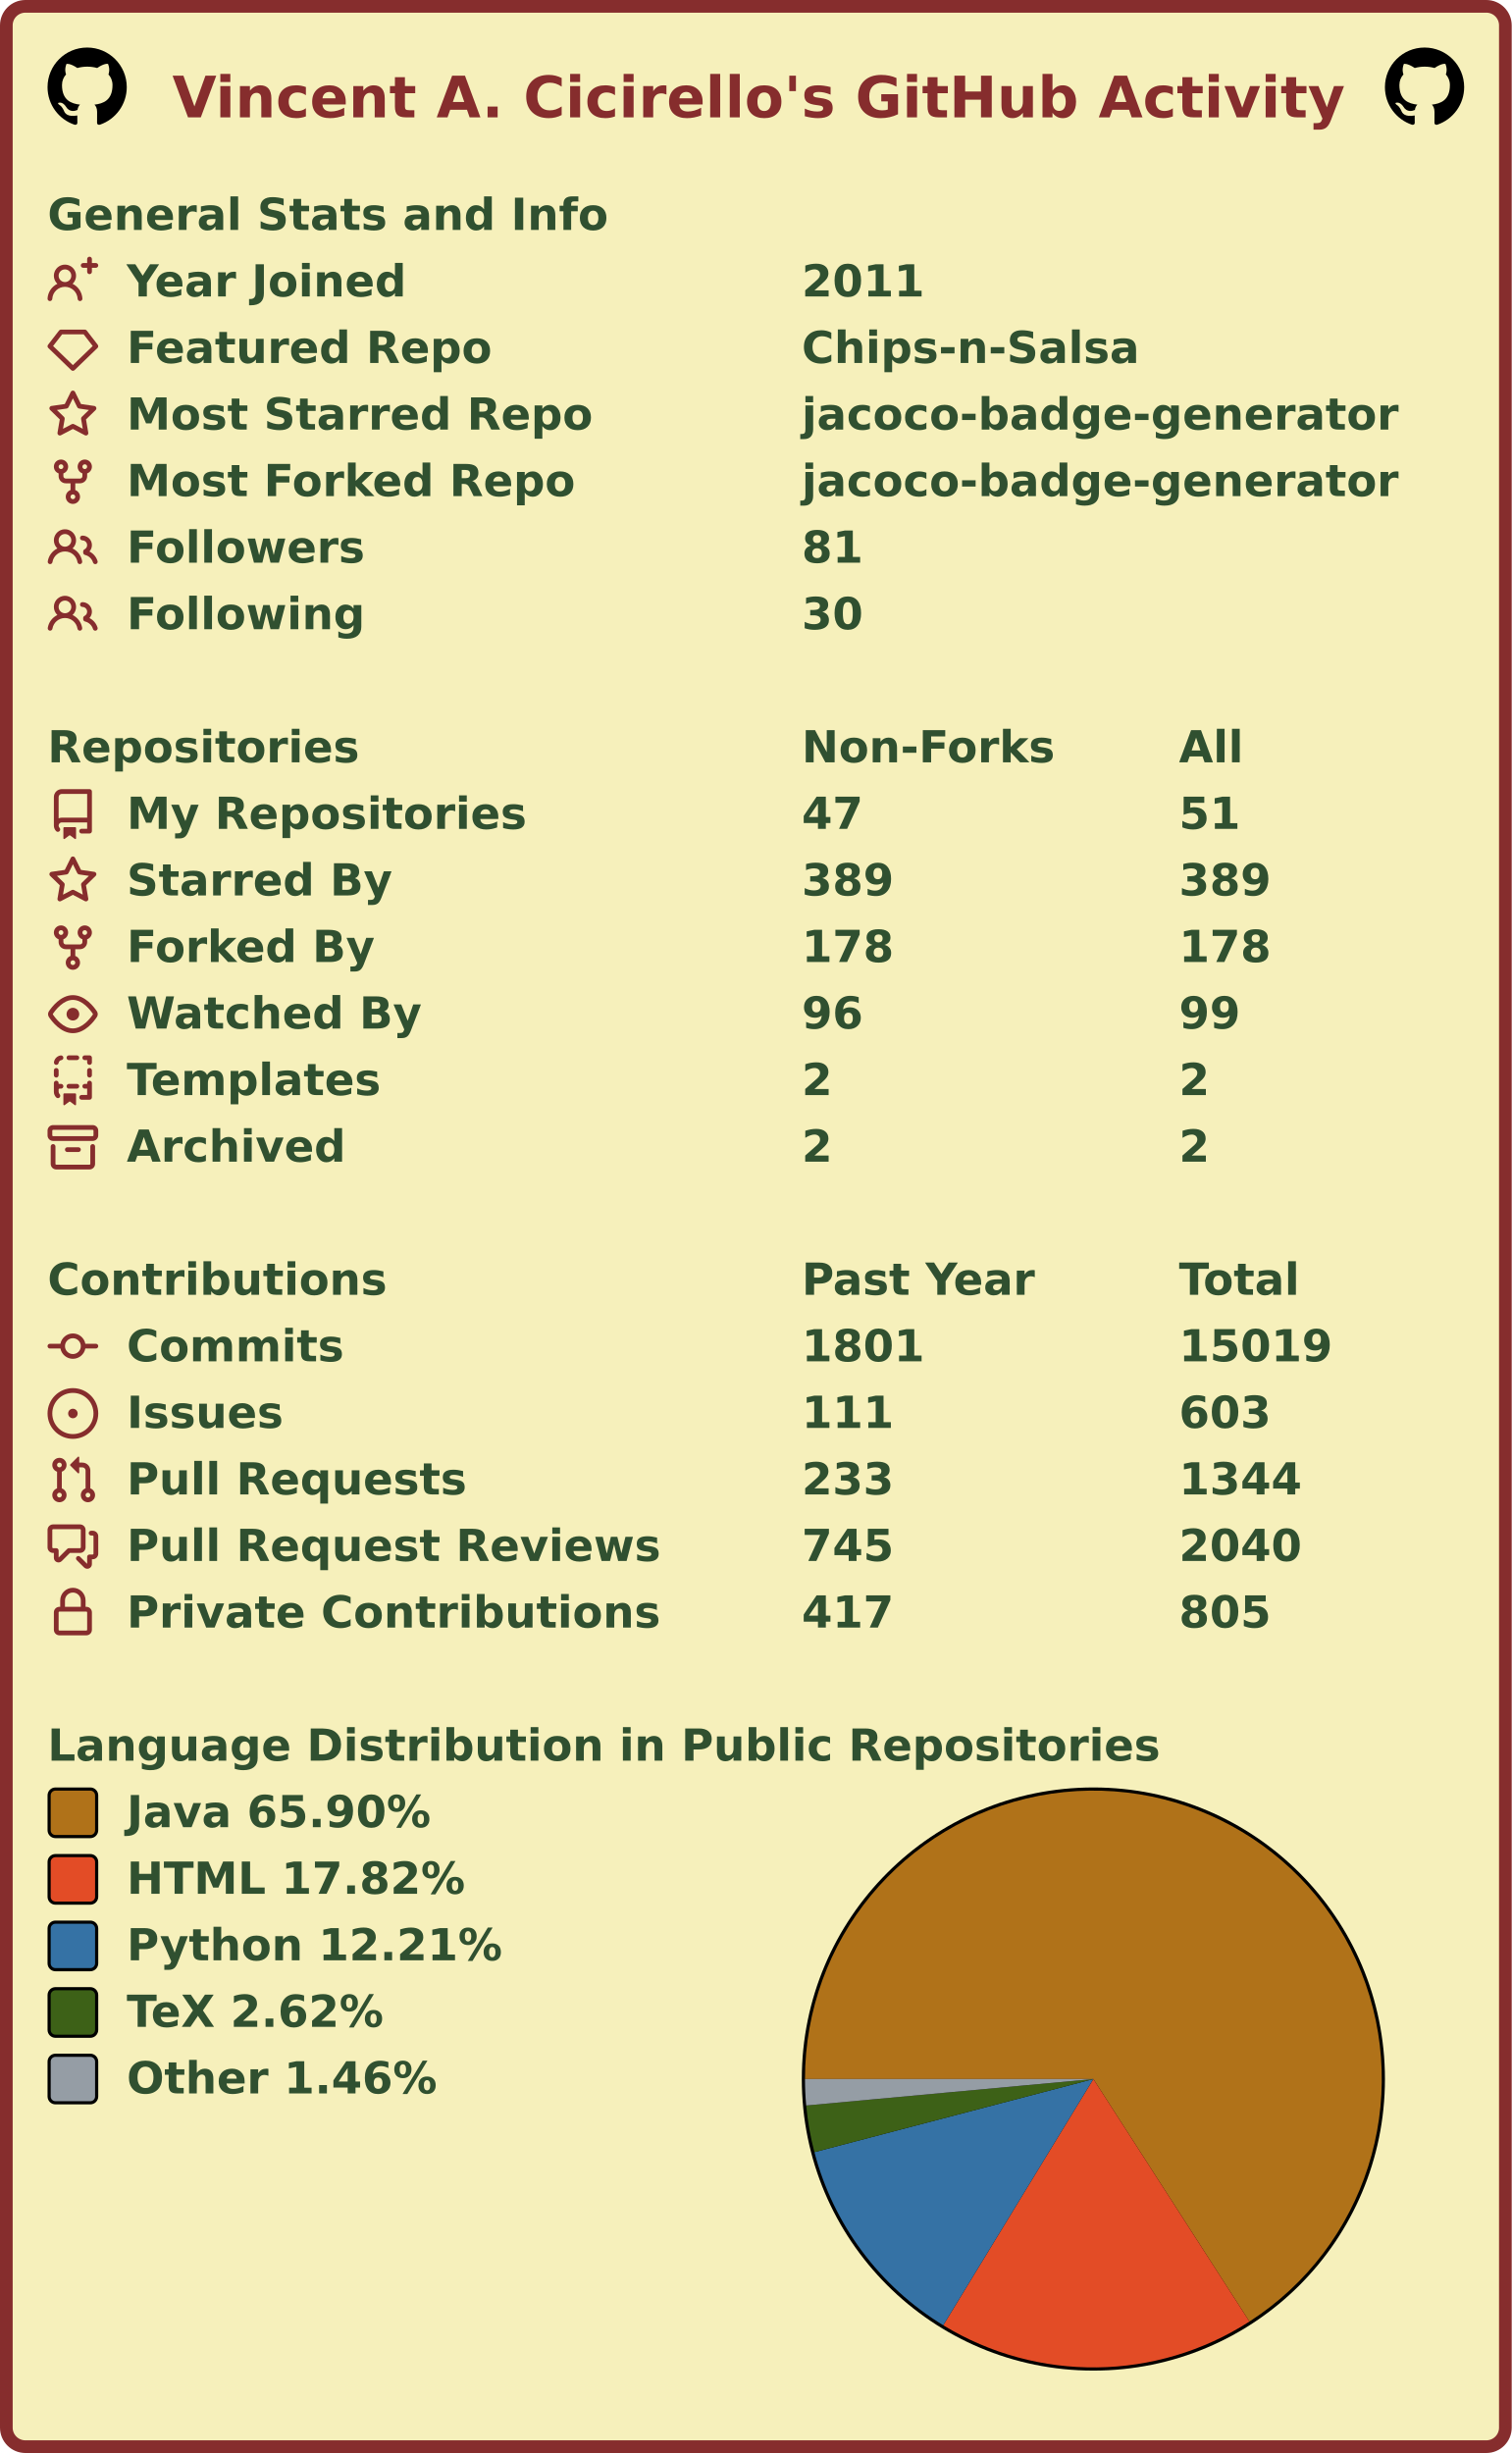
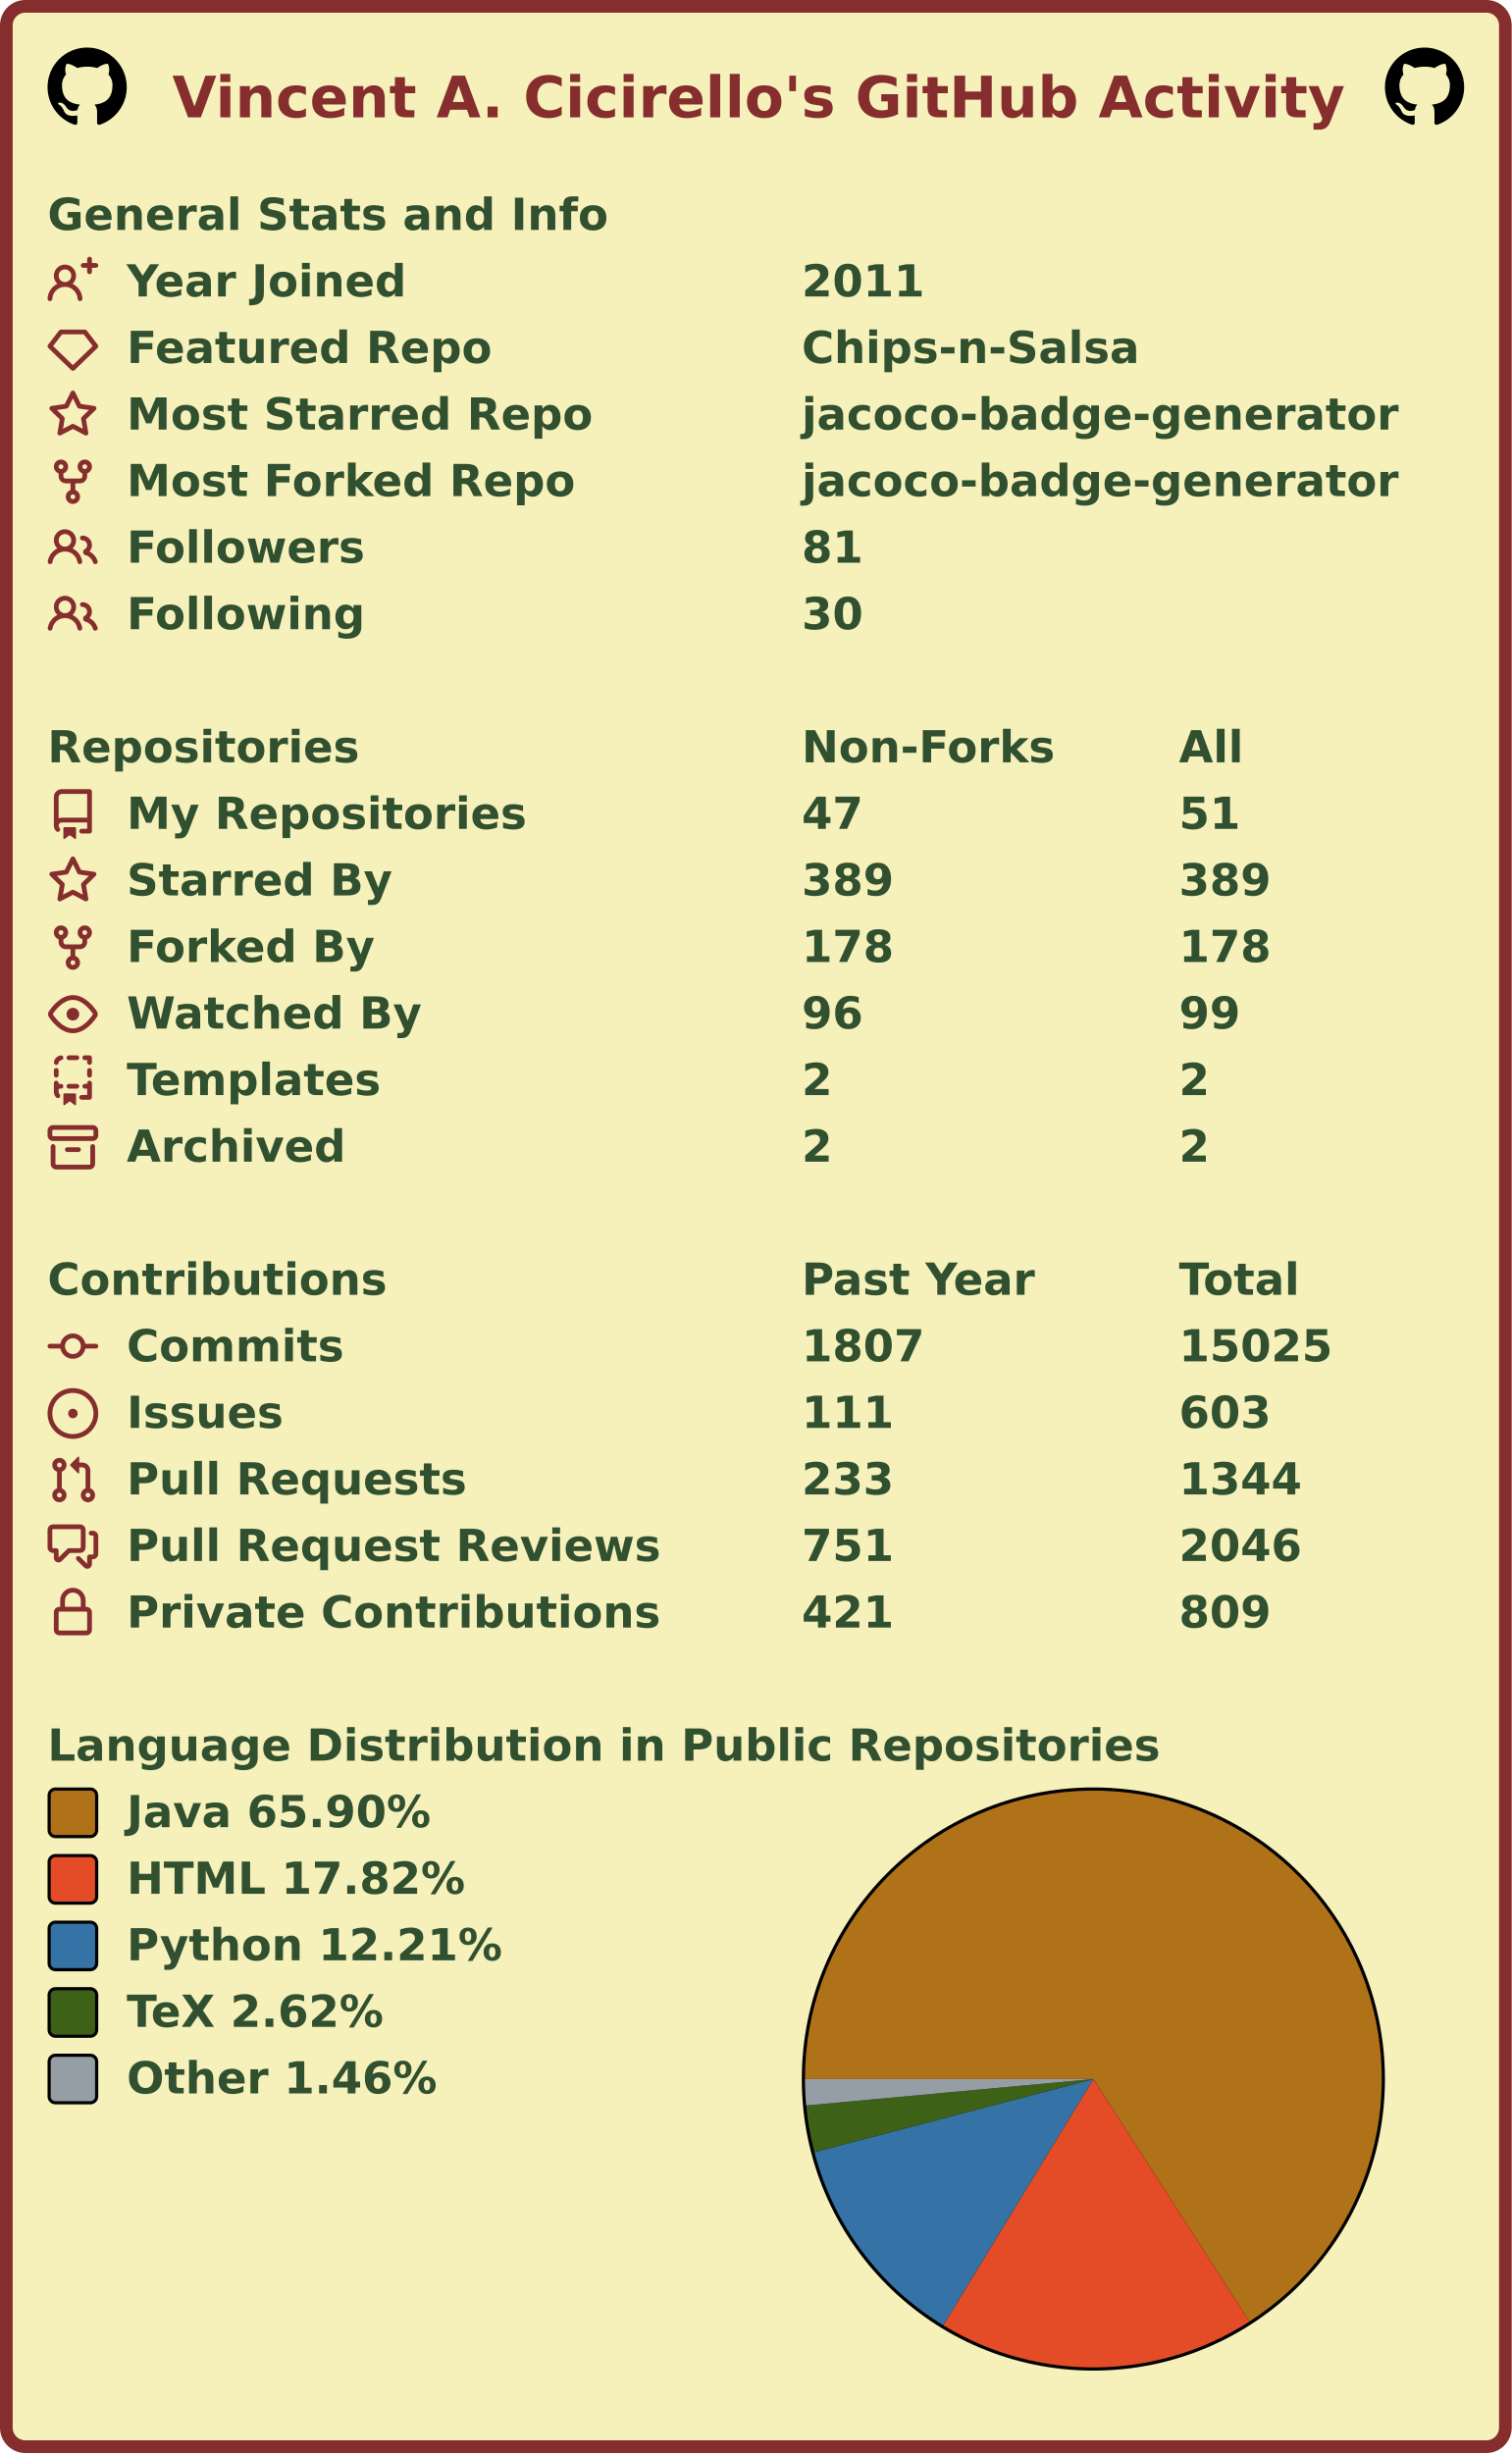
<svg xmlns="http://www.w3.org/2000/svg" width="477" height="774" viewBox="0 0 477 774" lang="en" xml:lang="en">
  <rect x="2" y="2" stroke-width="4" rx="6" width="473" height="770" stroke="#862d2d" fill="#f6f0bb" />
  <g font-weight="600" font-size="110pt" font-family="Verdana,Geneva,DejaVu Sans,sans-serif" text-rendering="geometricPrecision">
    <text x="442" y="301" lengthAdjust="spacingAndGlyphs" textLength="2985" transform="scale(0.123)" fill="#862d2d">Vincent A. Cicirello's GitHub Activity</text>
    <svg x="15" y="15" width="25" height="25" viewBox="0 0 16 16">
      <path fill="#000000" fill-rule="evenodd" d="M8 0C3.58 0 0 3.58 0 8c0 3.54 2.29 6.53 5.47 7.59.4.07.55-.17.55-.38 0-.19-.01-.82-.01-1.49-2.01.37-2.53-.49-2.69-.94-.09-.23-.48-.94-.82-1.13-.28-.15-.68-.52-.01-.53.63-.01 1.08.58 1.23.82.72 1.21 1.87.87 2.33.66.07-.52.28-.87.51-1.07-1.78-.2-3.64-.89-3.64-3.95 0-.87.31-1.59.82-2.15-.08-.2-.36-1.02.08-2.12 0 0 .67-.21 2.2.82.64-.18 1.32-.27 2-.27.68 0 1.36.09 2 .27 1.53-1.04 2.2-.82 2.2-.82.44 1.1.16 1.92.08 2.12.51.56.82 1.27.82 2.15 0 3.07-1.87 3.75-3.65 3.95.29.25.54.73.54 1.48 0 1.07-.01 1.93-.01 2.2 0 .21.15.46.55.38A8.013 8.013 0 0016 8c0-4.42-3.58-8-8-8z" />
    </svg>
    <svg x="437" y="15" width="25" height="25" viewBox="0 0 16 16">
      <path fill="#000000" fill-rule="evenodd" d="M8 0C3.58 0 0 3.58 0 8c0 3.54 2.29 6.53 5.47 7.59.4.07.55-.17.55-.38 0-.19-.01-.82-.01-1.49-2.01.37-2.53-.49-2.69-.94-.09-.23-.48-.94-.82-1.13-.28-.15-.68-.52-.01-.53.63-.01 1.08.58 1.23.82.72 1.21 1.87.87 2.33.66.07-.52.28-.87.51-1.07-1.78-.2-3.64-.89-3.64-3.95 0-.87.31-1.59.82-2.15-.08-.2-.36-1.02.08-2.12 0 0 .67-.21 2.2.82.64-.18 1.32-.27 2-.27.68 0 1.36.09 2 .27 1.53-1.04 2.2-.82 2.2-.82.44 1.1.16 1.92.08 2.12.51.56.82 1.27.82 2.15 0 3.07-1.87 3.75-3.65 3.95.29.25.54.73.54 1.48 0 1.07-.01 1.93-.01 2.2 0 .21.15.46.55.38A8.013 8.013 0 0016 8c0-4.42-3.58-8-8-8z" />
    </svg>
    <g transform="translate(0, 60)" fill="#305030">
      <g transform="translate(15, 0)">
        <g transform="scale(0.095)">
          <text x="0" y="132" textLength="1851" lengthAdjust="spacingAndGlyphs">General Stats and Info</text>
        </g>
      </g>
      <g transform="translate(15, 21)">
        <path fill="#862d2d" fill-rule="evenodd" d="M13.25 0a.75.75 0 01.75.75V2h1.25a.75.75 0 010 1.5H14v1.25a.75.75 0 01-1.5 0V3.5h-1.25a.75.75 0 010-1.5h1.25V.75a.75.75 0 01.75-.75zM5.5 4a2 2 0 100 4 2 2 0 000-4zm2.4 4.548a3.5 3.5 0 10-4.799 0 5.527 5.527 0 00-3.1 4.66.75.75 0 101.498.085A4.01 4.01 0 015.5 9.5a4.01 4.01 0 014.001 3.793.75.75 0 101.498-.086 5.527 5.527 0 00-3.1-4.659z" />
        <g transform="scale(0.095)">
          <text lengthAdjust="spacingAndGlyphs" textLength="932" x="263" y="132">Year Joined</text>
          <text lengthAdjust="spacingAndGlyphs" textLength="420" x="2505" y="132">2011</text>
        </g>
      </g>
      <g transform="translate(15, 42)">
        <path fill="#862d2d" fill-rule="evenodd" d="M3.637 2.291A.75.75 0 014.23 2h7.54a.75.75 0 01.593.291l3.48 4.5a.75.75 0 01-.072.999l-7.25 7a.75.75 0 01-1.042 0l-7.25-7a.75.75 0 01-.072-.999l3.48-4.5zM4.598 3.5L1.754 7.177 8 13.207l6.246-6.03L11.402 3.5H4.598z" />
        <g transform="scale(0.095)">
          <text lengthAdjust="spacingAndGlyphs" textLength="1215" x="263" y="132">Featured Repo</text>
          <text lengthAdjust="spacingAndGlyphs" textLength="1120" x="2505" y="132">Chips-n-Salsa</text>
        </g>
      </g>
      <g transform="translate(15, 63)">
        <path fill="#862d2d" fill-rule="evenodd" d="M8 .25a.75.75 0 01.673.418l1.882 3.815 4.21.612a.75.75 0 01.416 1.279l-3.046 2.97.719 4.192a.75.75 0 01-1.088.791L8 12.347l-3.766 1.98a.75.75 0 01-1.088-.79l.72-4.194L.818 6.374a.75.75 0 01.416-1.28l4.21-.611L7.327.668A.75.75 0 018 .25zm0 2.445L6.615 5.5a.75.75 0 01-.564.41l-3.097.45 2.24 2.184a.75.75 0 01.216.664l-.528 3.084 2.769-1.456a.75.75 0 01.698 0l2.77 1.456-.53-3.084a.75.75 0 01.216-.664l2.24-2.183-3.096-.45a.75.75 0 01-.564-.41L8 2.694v.001z" />
        <g transform="scale(0.095)">
          <text lengthAdjust="spacingAndGlyphs" textLength="1532" x="263" y="132">Most Starred Repo</text>
          <text lengthAdjust="spacingAndGlyphs" textLength="1986" x="2505" y="132">jacoco-badge-generator</text>
        </g>
      </g>
      <g transform="translate(15, 84)">
        <path fill="#862d2d" fill-rule="evenodd" d="M5 3.25a.75.75 0 11-1.5 0 .75.75 0 011.5 0zm0 2.122a2.25 2.25 0 10-1.5 0v.878A2.25 2.25 0 005.75 8.5h1.5v2.128a2.251 2.251 0 101.5 0V8.5h1.5a2.25 2.25 0 002.25-2.25v-.878a2.25 2.25 0 10-1.5 0v.878a.75.75 0 01-.75.75h-4.5A.75.75 0 015 6.25v-.878zm3.75 7.378a.75.75 0 11-1.5 0 .75.75 0 011.5 0zm3-8.75a.75.75 0 100-1.5.75.75 0 000 1.5z" />
        <g transform="scale(0.095)">
          <text lengthAdjust="spacingAndGlyphs" textLength="1485" x="263" y="132">Most Forked Repo</text>
          <text lengthAdjust="spacingAndGlyphs" textLength="1986" x="2505" y="132">jacoco-badge-generator</text>
        </g>
      </g>
      <g transform="translate(15, 105)">
        <path fill="#862d2d" fill-rule="evenodd" d="M5.5 3.5a2 2 0 100 4 2 2 0 000-4zM2 5.5a3.5 3.5 0 115.898 2.549 5.507 5.507 0 013.034 4.084.75.75 0 11-1.482.235 4.001 4.001 0 00-7.9 0 .75.75 0 01-1.482-.236A5.507 5.507 0 013.102 8.05 3.49 3.49 0 012 5.5zM11 4a.75.75 0 100 1.5 1.5 1.5 0 01.666 2.844.75.75 0 00-.416.672v.352a.75.75 0 00.574.73c1.2.289 2.162 1.2 2.522 2.372a.75.75 0 101.434-.44 5.01 5.01 0 00-2.56-3.012A3 3 0 0011 4z" />
        <g transform="scale(0.095)">
          <text lengthAdjust="spacingAndGlyphs" textLength="778" x="263" y="132">Followers</text>
          <text lengthAdjust="spacingAndGlyphs" textLength="210" x="2505" y="132">81</text>
        </g>
      </g>
      <g transform="translate(15, 126)">
        <path fill="#862d2d" fill-rule="evenodd" d="M5.5 3.5a2 2 0 100 4 2 2 0 000-4zM2 5.5a3.5 3.5 0 115.898 2.549 5.507 5.507 0 013.034 4.084.75.75 0 11-1.482.235 4.001 4.001 0 00-7.9 0 .75.75 0 01-1.482-.236A5.507 5.507 0 013.102 8.05 3.49 3.49 0 012 5.5zM11 4a.75.75 0 100 1.5 1.5 1.5 0 01.666 2.844.75.75 0 00-.416.672v.352a.75.75 0 00.574.73c1.2.289 2.162 1.2 2.522 2.372a.75.75 0 101.434-.44 5.01 5.01 0 00-2.56-3.012A3 3 0 0011 4z" />
        <g transform="scale(0.095)">
          <text lengthAdjust="spacingAndGlyphs" textLength="780" x="263" y="132">Following</text>
          <text lengthAdjust="spacingAndGlyphs" textLength="210" x="2505" y="132">30</text>
        </g>
      </g>
    </g>
    <g transform="translate(0, 228)" fill="#305030">
      <g transform="translate(15, 0)">
        <g transform="scale(0.095)">
          <text x="0" y="132" textLength="1020" lengthAdjust="spacingAndGlyphs">Repositories</text>
          <text x="2505" y="132" textLength="832" lengthAdjust="spacingAndGlyphs">Non-Forks</text>
          <text x="3758" y="132" textLength="206" lengthAdjust="spacingAndGlyphs">All</text>
        </g>
      </g>
      <g transform="translate(15, 21)">
        <path fill="#862d2d" fill-rule="evenodd" d="M2 2.5A2.5 2.5 0 014.5 0h8.75a.75.75 0 01.75.75v12.5a.75.75 0 01-.75.75h-2.5a.75.75 0 110-1.5h1.75v-2h-8a1 1 0 00-.714 1.7.75.75 0 01-1.072 1.05A2.495 2.495 0 012 11.5v-9zm10.5-1V9h-8c-.356 0-.694.074-1 .208V2.5a1 1 0 011-1h8zM5 12.25v3.25a.25.25 0 00.4.2l1.45-1.087a.25.25 0 01.3 0L8.6 15.7a.25.25 0 00.4-.2v-3.25a.25.25 0 00-.25-.25h-3.5a.25.25 0 00-.25.25z" />
        <g transform="scale(0.095)">
          <text lengthAdjust="spacingAndGlyphs" textLength="1312" x="263" y="132">My Repositories</text>
          <text lengthAdjust="spacingAndGlyphs" textLength="210" x="2505" y="132">47</text>
          <text lengthAdjust="spacingAndGlyphs" textLength="210" x="3758" y="132">51</text>
        </g>
      </g>
      <g transform="translate(15, 42)">
        <path fill="#862d2d" fill-rule="evenodd" d="M8 .25a.75.75 0 01.673.418l1.882 3.815 4.21.612a.75.75 0 01.416 1.279l-3.046 2.97.719 4.192a.75.75 0 01-1.088.791L8 12.347l-3.766 1.98a.75.75 0 01-1.088-.79l.72-4.194L.818 6.374a.75.75 0 01.416-1.28l4.21-.611L7.327.668A.75.75 0 018 .25zm0 2.445L6.615 5.5a.75.75 0 01-.564.41l-3.097.45 2.24 2.184a.75.75 0 01.216.664l-.528 3.084 2.769-1.456a.75.75 0 01.698 0l2.77 1.456-.53-3.084a.75.75 0 01.216-.664l2.24-2.183-3.096-.45a.75.75 0 01-.564-.41L8 2.694v.001z" />
        <g transform="scale(0.095)">
          <text lengthAdjust="spacingAndGlyphs" textLength="874" x="263" y="132">Starred By</text>
          <text lengthAdjust="spacingAndGlyphs" textLength="315" x="2505" y="132">389</text>
          <text lengthAdjust="spacingAndGlyphs" textLength="315" x="3758" y="132">389</text>
        </g>
      </g>
      <g transform="translate(15, 63)">
        <path fill="#862d2d" fill-rule="evenodd" d="M5 3.25a.75.75 0 11-1.5 0 .75.75 0 011.5 0zm0 2.122a2.25 2.25 0 10-1.5 0v.878A2.25 2.25 0 005.75 8.5h1.5v2.128a2.251 2.251 0 101.5 0V8.5h1.5a2.25 2.25 0 002.25-2.25v-.878a2.25 2.25 0 10-1.5 0v.878a.75.75 0 01-.75.75h-4.5A.75.75 0 015 6.25v-.878zm3.75 7.378a.75.75 0 11-1.5 0 .75.75 0 011.5 0zm3-8.75a.75.75 0 100-1.5.75.75 0 000 1.5z" />
        <g transform="scale(0.095)">
          <text lengthAdjust="spacingAndGlyphs" textLength="828" x="263" y="132">Forked By</text>
          <text lengthAdjust="spacingAndGlyphs" textLength="315" x="2505" y="132">178</text>
          <text lengthAdjust="spacingAndGlyphs" textLength="315" x="3758" y="132">178</text>
        </g>
      </g>
      <g transform="translate(15, 84)">
        <path fill="#862d2d" fill-rule="evenodd" d="M1.679 7.932c.412-.621 1.242-1.75 2.366-2.717C5.175 4.242 6.527 3.5 8 3.5c1.473 0 2.824.742 3.955 1.715 1.124.967 1.954 2.096 2.366 2.717a.119.119 0 010 .136c-.412.621-1.242 1.75-2.366 2.717C10.825 11.758 9.473 12.5 8 12.5c-1.473 0-2.824-.742-3.955-1.715C2.92 9.818 2.09 8.69 1.679 8.068a.119.119 0 010-.136zM8 2c-1.981 0-3.67.992-4.933 2.078C1.797 5.169.88 6.423.43 7.1a1.619 1.619 0 000 1.798c.45.678 1.367 1.932 2.637 3.024C4.329 13.008 6.019 14 8 14c1.981 0 3.67-.992 4.933-2.078 1.27-1.091 2.187-2.345 2.637-3.023a1.619 1.619 0 000-1.798c-.45-.678-1.367-1.932-2.637-3.023C11.671 2.992 9.981 2 8 2zm0 8a2 2 0 100-4 2 2 0 000 4z" />
        <g transform="scale(0.095)">
          <text lengthAdjust="spacingAndGlyphs" textLength="993" x="263" y="132">Watched By</text>
          <text lengthAdjust="spacingAndGlyphs" textLength="210" x="2505" y="132">96</text>
          <text lengthAdjust="spacingAndGlyphs" textLength="210" x="3758" y="132">99</text>
        </g>
      </g>
      <g transform="translate(15, 105)">
        <path fill="#862d2d" fill-rule="evenodd" d="M6 .75A.75.75 0 016.75 0h2.5a.75.75 0 010 1.5h-2.5A.75.75 0 016 .75zm5 0a.75.75 0 01.75-.75h1.5a.75.75 0 01.75.75v1.5a.75.75 0 01-1.5 0V1.5h-.75A.75.75 0 0111 .75zM4.992.662a.75.75 0 01-.636.848c-.436.063-.783.41-.846.846a.75.75 0 01-1.485-.212A2.501 2.501 0 014.144.025a.75.75 0 01.848.637zM2.75 4a.75.75 0 01.75.75v1.5a.75.75 0 01-1.5 0v-1.5A.75.75 0 012.75 4zm10.5 0a.75.75 0 01.75.75v1.5a.75.75 0 01-1.5 0v-1.5a.75.75 0 01.75-.75zM2.75 8a.75.75 0 01.75.75v.268A1.72 1.72 0 013.75 9h.5a.75.75 0 010 1.5h-.5a.25.25 0 00-.25.25v.75c0 .28.114.532.3.714a.75.75 0 01-1.05 1.072A2.495 2.495 0 012 11.5V8.75A.75.75 0 012.75 8zm10.5 0a.75.75 0 01.75.75v4.5a.75.75 0 01-.75.75h-2.5a.75.75 0 010-1.5h1.75v-2h-.75a.75.75 0 010-1.5h.75v-.25a.75.75 0 01.75-.75zM6 9.75A.75.75 0 016.75 9h2.5a.75.75 0 010 1.5h-2.5A.75.75 0 016 9.75zm-1 2.5v3.25a.25.25 0 00.4.2l1.45-1.087a.25.25 0 01.3 0L8.6 15.7a.25.25 0 00.4-.2v-3.25a.25.25 0 00-.25-.25h-3.5a.25.25 0 00-.25.25z" />
        <g transform="scale(0.095)">
          <text lengthAdjust="spacingAndGlyphs" textLength="868" x="263" y="132">Templates</text>
          <text lengthAdjust="spacingAndGlyphs" textLength="105" x="2505" y="132">2</text>
          <text lengthAdjust="spacingAndGlyphs" textLength="105" x="3758" y="132">2</text>
        </g>
      </g>
      <g transform="translate(15, 126)">
        <path fill="#862d2d" fill-rule="evenodd" d="M1.75 2.5a.25.25 0 00-.25.25v1.5c0 .138.112.25.25.25h12.5a.25.25 0 00.25-.25v-1.5a.25.25 0 00-.25-.25H1.75zM0 2.75C0 1.784.784 1 1.75 1h12.5c.966 0 1.75.784 1.75 1.75v1.5A1.75 1.75 0 0114.25 6H1.75A1.75 1.75 0 010 4.25v-1.5zM1.75 7a.75.75 0 01.75.75v5.5c0 .138.112.25.25.25h10.5a.25.25 0 00.25-.25v-5.5a.75.75 0 111.5 0v5.5A1.75 1.75 0 0113.25 15H2.75A1.75 1.75 0 011 13.25v-5.5A.75.75 0 011.75 7zm4.5 1a.75.75 0 000 1.5h3.5a.75.75 0 100-1.5h-3.5z" />
        <g transform="scale(0.095)">
          <text lengthAdjust="spacingAndGlyphs" textLength="726" x="263" y="132">Archived</text>
          <text lengthAdjust="spacingAndGlyphs" textLength="105" x="2505" y="132">2</text>
          <text lengthAdjust="spacingAndGlyphs" textLength="105" x="3758" y="132">2</text>
        </g>
      </g>
    </g>
    <g transform="translate(0, 396)" fill="#305030">
      <g transform="translate(15, 0)">
        <g transform="scale(0.095)">
          <text x="0" y="132" textLength="1112" lengthAdjust="spacingAndGlyphs">Contributions</text>
          <text x="2505" y="132" textLength="774" lengthAdjust="spacingAndGlyphs">Past Year</text>
          <text x="3758" y="132" textLength="414" lengthAdjust="spacingAndGlyphs">Total</text>
        </g>
      </g>
      <g transform="translate(15, 21)">
        <path fill="#862d2d" fill-rule="evenodd" d="M10.5 7.75a2.5 2.5 0 11-5 0 2.5 2.5 0 015 0zm1.43.75a4.002 4.002 0 01-7.86 0H.75a.75.75 0 110-1.5h3.32a4.001 4.001 0 017.86 0h3.32a.75.75 0 110 1.5h-3.32z" />
        <g transform="scale(0.095)">
          <text lengthAdjust="spacingAndGlyphs" textLength="734" x="263" y="132">Commits</text>
-           <text lengthAdjust="spacingAndGlyphs" textLength="420" x="2505" y="132">1801</text>
-           <text lengthAdjust="spacingAndGlyphs" textLength="525" x="3758" y="132">15019</text>
+           <text lengthAdjust="spacingAndGlyphs" textLength="420" x="2505" y="132">1807</text>
+           <text lengthAdjust="spacingAndGlyphs" textLength="525" x="3758" y="132">15025</text>
        </g>
      </g>
      <g transform="translate(15, 42)">
        <path fill="#862d2d" d="M8 9.5a1.5 1.5 0 100-3 1.5 1.5 0 000 3z" />
        <path fill="#862d2d" fill-rule="evenodd" d="M8 0a8 8 0 100 16A8 8 0 008 0zM1.5 8a6.5 6.5 0 1113 0 6.5 6.5 0 01-13 0z" />
        <g transform="scale(0.095)">
          <text lengthAdjust="spacingAndGlyphs" textLength="512" x="263" y="132">Issues</text>
          <text lengthAdjust="spacingAndGlyphs" textLength="315" x="2505" y="132">111</text>
          <text lengthAdjust="spacingAndGlyphs" textLength="315" x="3758" y="132">603</text>
        </g>
      </g>
      <g transform="translate(15, 63)">
        <path fill="#862d2d" fill-rule="evenodd" d="M7.177 3.073L9.573.677A.25.25 0 0110 .854v4.792a.25.25 0 01-.427.177L7.177 3.427a.25.25 0 010-.354zM3.75 2.5a.75.75 0 100 1.5.75.75 0 000-1.5zm-2.25.75a2.25 2.25 0 113 2.122v5.256a2.251 2.251 0 11-1.5 0V5.372A2.25 2.25 0 011.5 3.25zM11 2.5h-1V4h1a1 1 0 011 1v5.628a2.251 2.251 0 101.5 0V5A2.5 2.5 0 0011 2.5zm1 10.25a.75.75 0 111.5 0 .75.75 0 01-1.5 0zM3.75 12a.75.75 0 100 1.5.75.75 0 000-1.5z" />
        <g transform="scale(0.095)">
          <text lengthAdjust="spacingAndGlyphs" textLength="1113" x="263" y="132">Pull Requests</text>
          <text lengthAdjust="spacingAndGlyphs" textLength="315" x="2505" y="132">233</text>
          <text lengthAdjust="spacingAndGlyphs" textLength="420" x="3758" y="132">1344</text>
        </g>
      </g>
      <g transform="translate(15, 84)">
        <path fill="#862d2d" fill-rule="evenodd" d="M1.5 2.75a.25.25 0 01.25-.25h8.5a.25.25 0 01.25.25v5.5a.25.25 0 01-.25.25h-3.5a.75.75 0 00-.53.22L3.5 11.44V9.25a.75.75 0 00-.75-.75h-1a.25.25 0 01-.25-.25v-5.5zM1.75 1A1.75 1.75 0 000 2.75v5.5C0 9.216.784 10 1.75 10H2v1.543a1.457 1.457 0 002.487 1.03L7.061 10h3.189A1.75 1.75 0 0012 8.25v-5.5A1.75 1.75 0 0010.25 1h-8.5zM14.5 4.75a.25.25 0 00-.25-.25h-.5a.75.75 0 110-1.5h.5c.966 0 1.75.784 1.75 1.75v5.5A1.75 1.75 0 0114.25 12H14v1.543a1.457 1.457 0 01-2.487 1.03L9.22 12.28a.75.75 0 111.06-1.06l2.22 2.22v-2.19a.75.75 0 01.75-.75h1a.25.25 0 00.25-.25v-5.5z" />
        <g transform="scale(0.095)">
          <text lengthAdjust="spacingAndGlyphs" textLength="1762" x="263" y="132">Pull Request Reviews</text>
-           <text lengthAdjust="spacingAndGlyphs" textLength="315" x="2505" y="132">745</text>
-           <text lengthAdjust="spacingAndGlyphs" textLength="420" x="3758" y="132">2040</text>
+           <text lengthAdjust="spacingAndGlyphs" textLength="315" x="2505" y="132">751</text>
+           <text lengthAdjust="spacingAndGlyphs" textLength="420" x="3758" y="132">2046</text>
        </g>
      </g>
      <g transform="translate(15, 105)">
        <path fill="#862d2d" fill-rule="evenodd" d="M4 4v2h-.25A1.75 1.75 0 002 7.75v5.5c0 .966.784 1.75 1.75 1.75h8.5A1.75 1.75 0 0014 13.25v-5.5A1.75 1.75 0 0012.25 6H12V4a4 4 0 10-8 0zm6.5 2V4a2.5 2.5 0 00-5 0v2h5zM12 7.5h.25a.25.25 0 01.25.25v5.5a.25.25 0 01-.25.25h-8.5a.25.25 0 01-.25-.25v-5.5a.25.25 0 01.25-.25H12z" />
        <g transform="scale(0.095)">
          <text lengthAdjust="spacingAndGlyphs" textLength="1742" x="263" y="132">Private Contributions</text>
-           <text lengthAdjust="spacingAndGlyphs" textLength="315" x="2505" y="132">417</text>
-           <text lengthAdjust="spacingAndGlyphs" textLength="315" x="3758" y="132">805</text>
+           <text lengthAdjust="spacingAndGlyphs" textLength="315" x="2505" y="132">421</text>
+           <text lengthAdjust="spacingAndGlyphs" textLength="315" x="3758" y="132">809</text>
        </g>
      </g>
    </g>
    <g transform="translate(0, 543)" fill="#305030">
      <g transform="translate(15, 0)">
        <g transform="scale(0.095)">
          <text x="0" y="132" textLength="3652" lengthAdjust="spacingAndGlyphs">Language Distribution in Public Repositories</text>
        </g>
      </g>
      <g transform="translate(253, 21)">
        <circle cx="92" cy="92" r="92" fill="#000000" />
      </g>
      <g transform="translate(254, 22)">
        <g>
          <path fill-rule="evenodd" fill="#b07219" d="M 0.0,91 A 91 91 0 1 1 140.247 167.523 L 91,91 Z" />
          <path fill-rule="evenodd" fill="#e34c26" d="M 140.247,167.523 A 91 91 0 0 1 43.624 168.695 L 91,91 Z" />
          <path fill-rule="evenodd" fill="#3572A5" d="M 43.624,168.695 A 91 91 0 0 1 2.974 114.073 L 91,91 Z" />
          <path fill-rule="evenodd" fill="#3D6117" d="M 2.974,114.073 A 91 91 0 0 1 0.384 99.35 L 91,91 Z" />
          <path fill-rule="evenodd" fill="#959da5" d="M 0.384,99.35 A 91 91 0 0 1 0.0 91 L 91,91 Z" />
          <animateTransform attributeName="transform" attributeType="XML" type="rotate" from="0 91 91" to="360 91 91" dur="10s" repeatCount="indefinite" />
        </g>
      </g>
      <g transform="translate(15, 21)">
        <rect x="0.5" y="0.5" rx="2" width="15" height="15" fill="#b07219" stroke-width="1" stroke="#000000" />
        <text transform="scale(0.095)" x="263" y="132" textLength="1038" lengthAdjust="spacingAndGlyphs">Java 65.90%</text>
      </g>
      <g transform="translate(15, 42)">
        <rect x="0.5" y="0.5" rx="2" width="15" height="15" fill="#e34c26" stroke-width="1" stroke="#000000" />
        <text transform="scale(0.095)" x="263" y="132" textLength="1142" lengthAdjust="spacingAndGlyphs">HTML 17.82%</text>
      </g>
      <g transform="translate(15, 63)">
        <rect x="0.5" y="0.5" rx="2" width="15" height="15" fill="#3572A5" stroke-width="1" stroke="#000000" />
        <text transform="scale(0.095)" x="263" y="132" textLength="1254" lengthAdjust="spacingAndGlyphs">Python 12.21%</text>
      </g>
      <g transform="translate(15, 84)">
        <rect x="0.5" y="0.5" rx="2" width="15" height="15" fill="#3D6117" stroke-width="1" stroke="#000000" />
        <text transform="scale(0.095)" x="263" y="132" textLength="894" lengthAdjust="spacingAndGlyphs">TeX 2.62%</text>
      </g>
      <g transform="translate(15, 105)">
        <rect x="0.5" y="0.5" rx="2" width="15" height="15" fill="#959da5" stroke-width="1" stroke="#000000" />
        <text transform="scale(0.095)" x="263" y="132" textLength="1047" lengthAdjust="spacingAndGlyphs">Other 1.46%</text>
      </g>
    </g>
  </g>
</svg>
